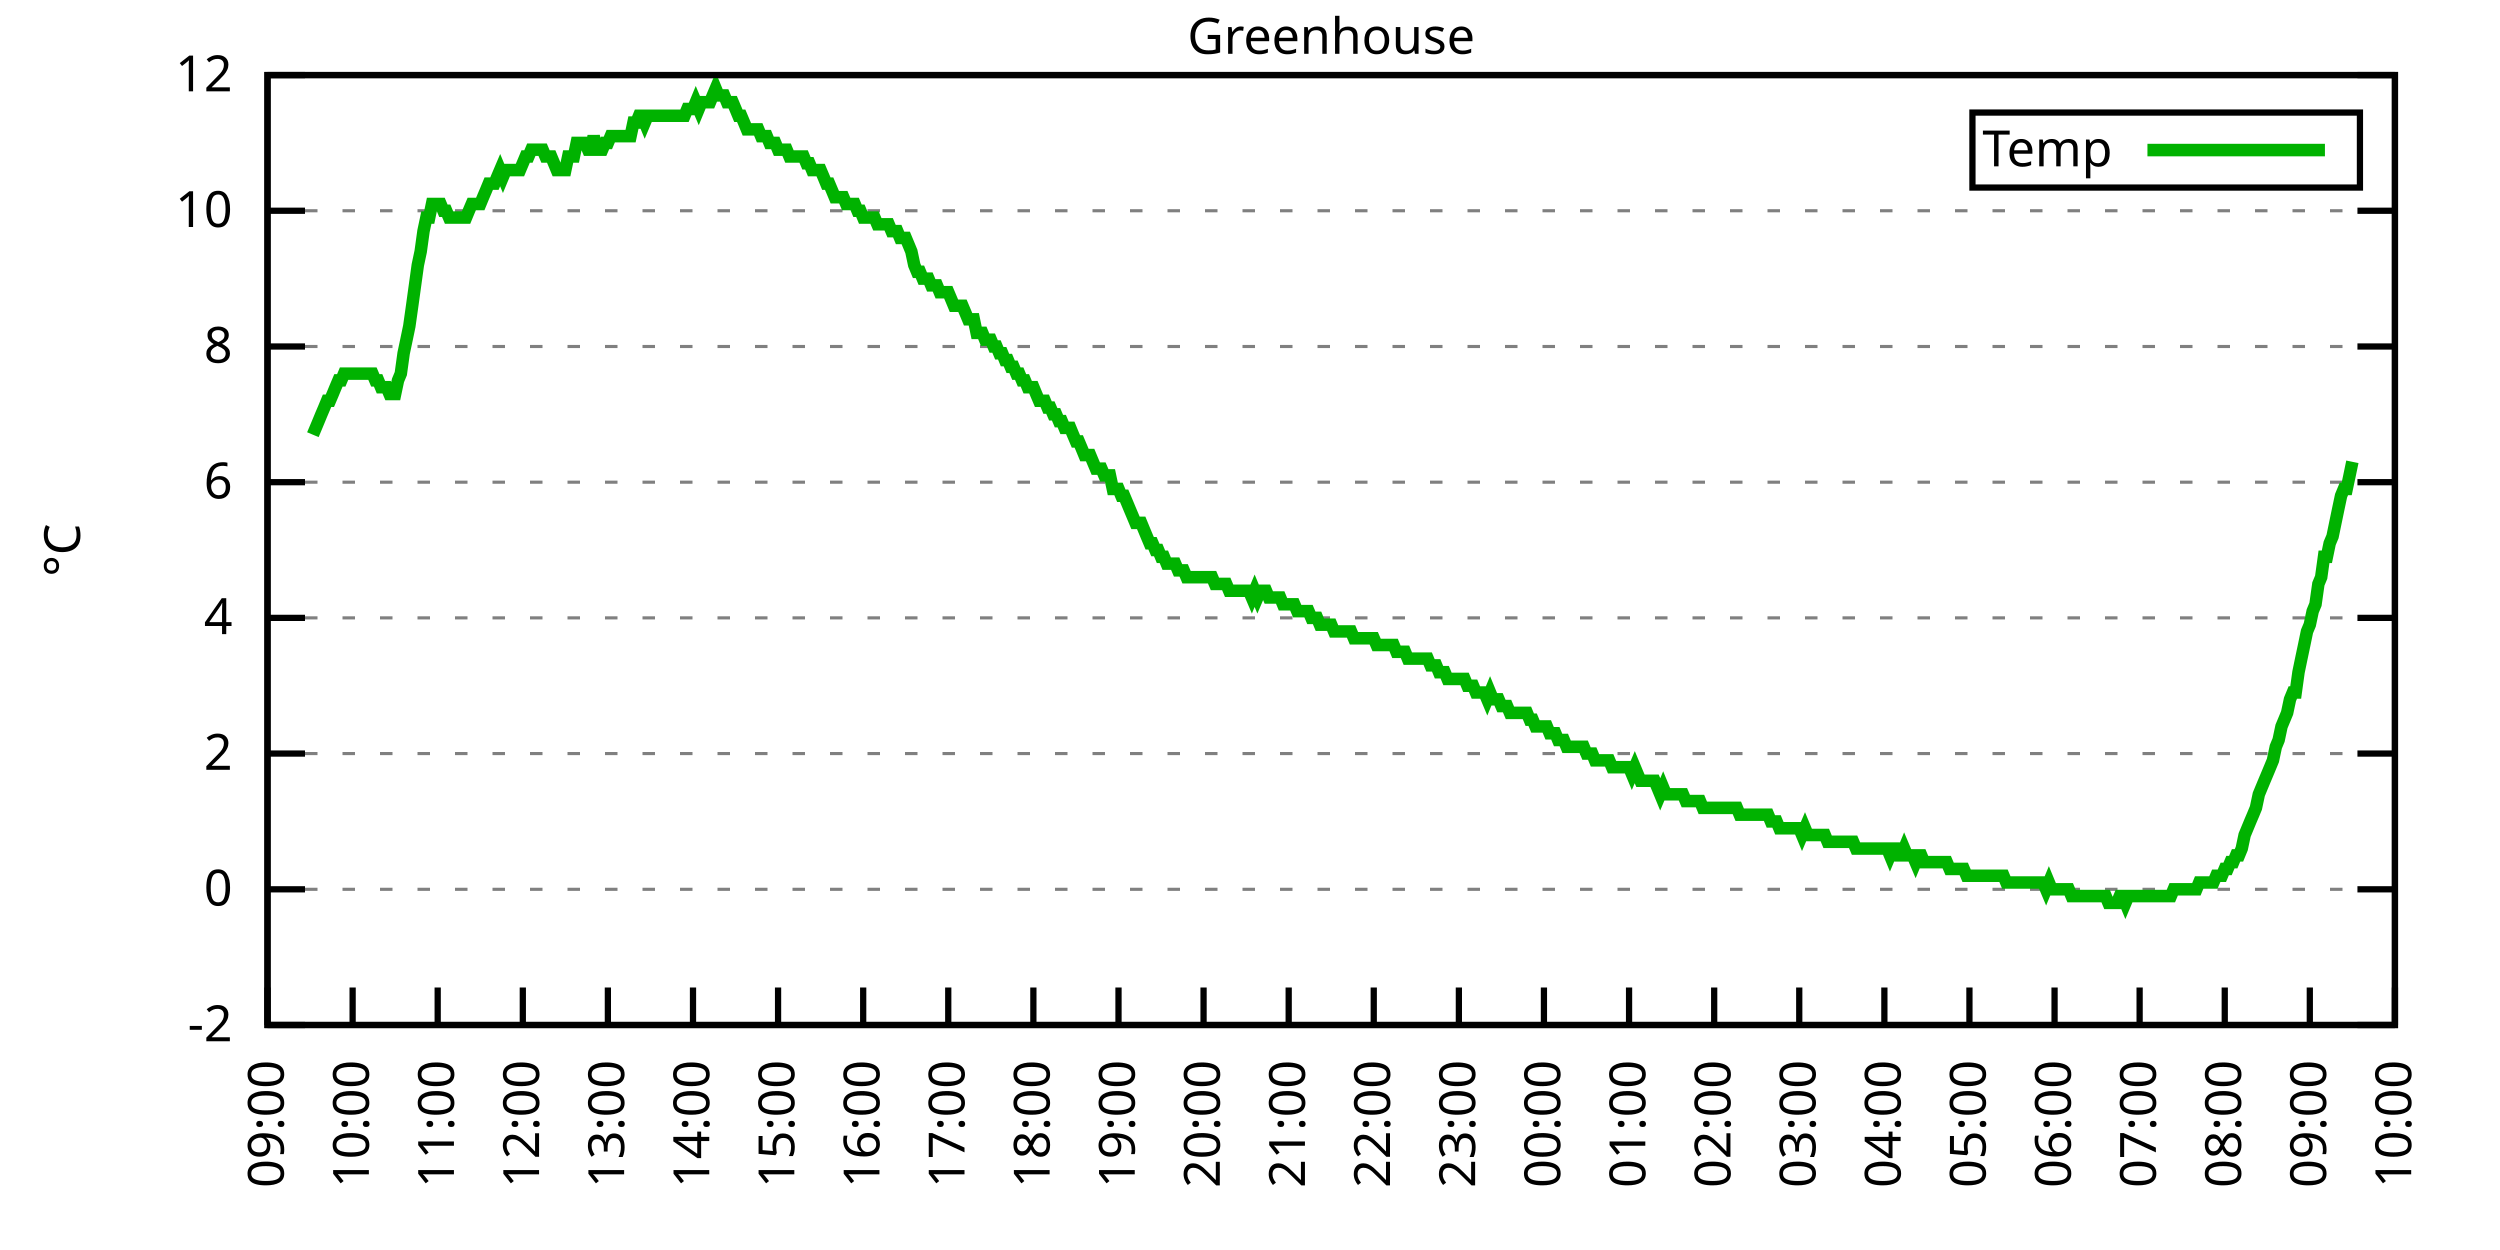
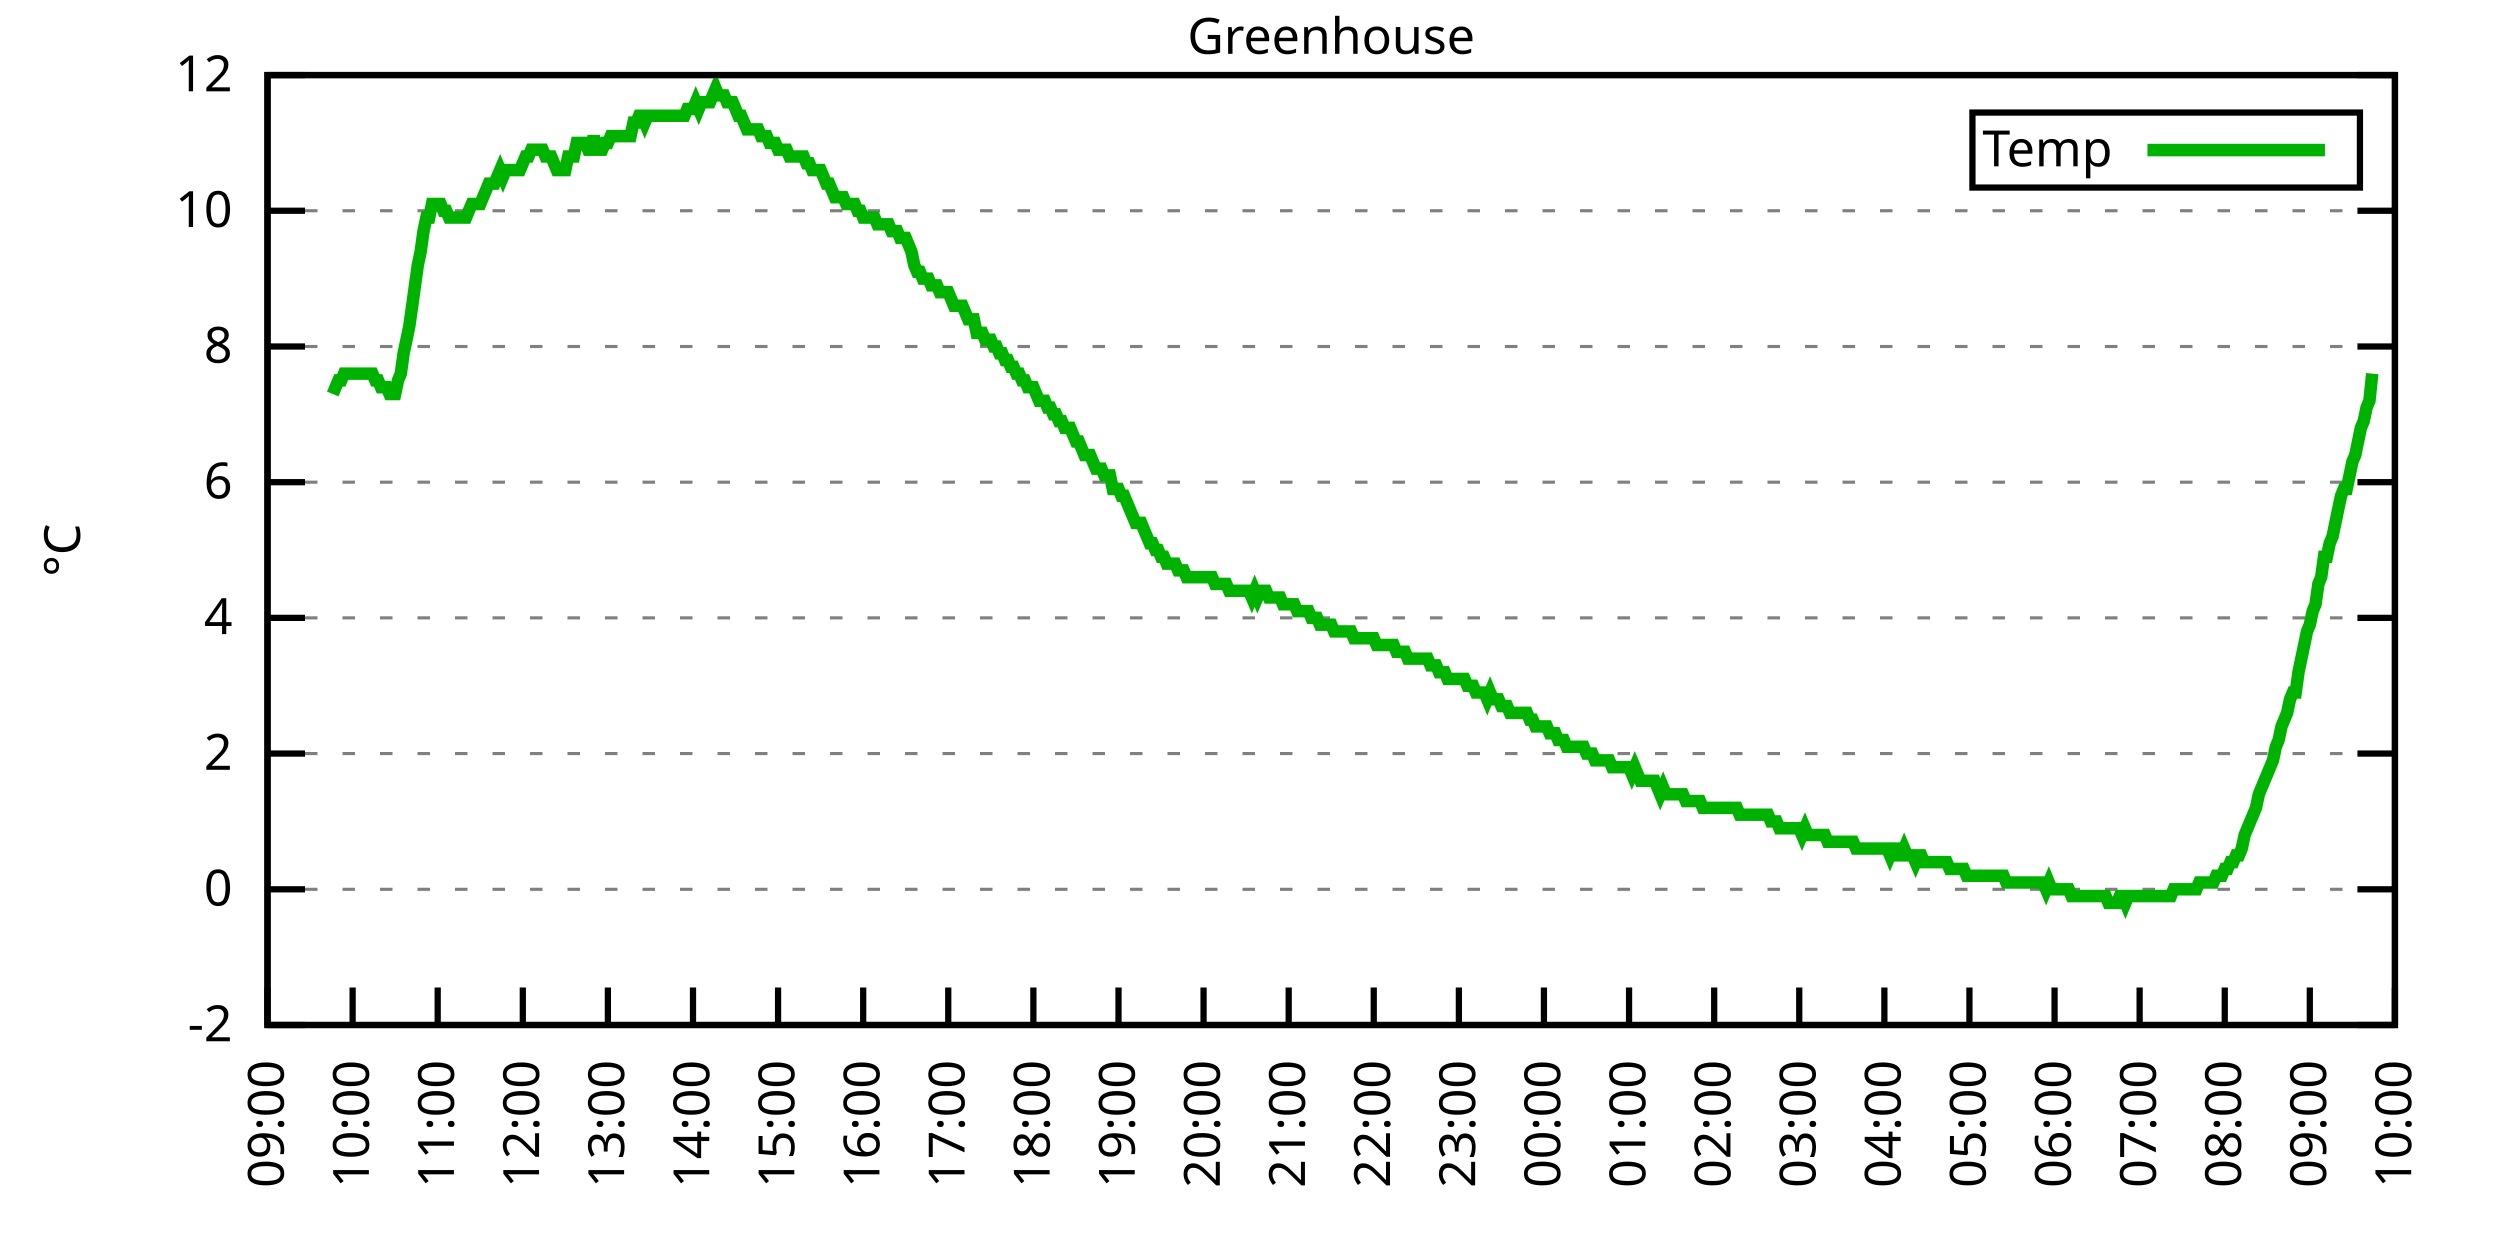
<svg xmlns="http://www.w3.org/2000/svg" xmlns:xlink="http://www.w3.org/1999/xlink" width="400" height="200" viewBox="0 0 400 200">
  <g id="gnuplot_canvas">
    <rect x="0" y="0" width="400" height="200" fill="none" />
    <defs>
      <circle id="gpDot" r="0.5" stroke-width="0.5" stroke="currentColor" />
      <path id="gpPt0" stroke-width="0.333" stroke="currentColor" d="M-1,0 h2 M0,-1 v2" />
      <path id="gpPt1" stroke-width="0.333" stroke="currentColor" d="M-1,-1 L1,1 M1,-1 L-1,1" />
      <path id="gpPt2" stroke-width="0.333" stroke="currentColor" d="M-1,0 L1,0 M0,-1 L0,1 M-1,-1 L1,1 M-1,1 L1,-1" />
      <rect id="gpPt3" stroke-width="0.333" stroke="currentColor" x="-1" y="-1" width="2" height="2" />
      <rect id="gpPt4" stroke-width="0.333" stroke="currentColor" fill="currentColor" x="-1" y="-1" width="2" height="2" />
      <circle id="gpPt5" stroke-width="0.333" stroke="currentColor" cx="0" cy="0" r="1" />
      <use xlink:href="#gpPt5" id="gpPt6" fill="currentColor" stroke="none" />
      <path id="gpPt7" stroke-width="0.333" stroke="currentColor" d="M0,-1.33 L-1.33,0.67 L1.33,0.67 z" />
      <use xlink:href="#gpPt7" id="gpPt8" fill="currentColor" stroke="none" />
      <use xlink:href="#gpPt7" id="gpPt9" stroke="currentColor" transform="rotate(180)" />
      <use xlink:href="#gpPt9" id="gpPt10" fill="currentColor" stroke="none" />
      <use xlink:href="#gpPt3" id="gpPt11" stroke="currentColor" transform="rotate(45)" />
      <use xlink:href="#gpPt11" id="gpPt12" fill="currentColor" stroke="none" />
      <path id="gpPt13" stroke-width="0.333" stroke="currentColor" d="M0,1.330 L1.265,0.411 L0.782,-1.067 L-0.782,-1.076 L-1.265,0.411 z" />
      <use xlink:href="#gpPt13" id="gpPt14" fill="currentColor" stroke="none" />
      <filter id="textbox" filterUnits="objectBoundingBox" x="0" y="0" height="1" width="1">
        <feFlood flood-color="white" flood-opacity="1" result="bgnd" />
        <feComposite in="SourceGraphic" in2="bgnd" operator="atop" />
      </filter>
      <filter id="greybox" filterUnits="objectBoundingBox" x="0" y="0" height="1" width="1">
        <feFlood flood-color="lightgrey" flood-opacity="1" result="grey" />
        <feComposite in="SourceGraphic" in2="grey" operator="atop" />
      </filter>
    </defs>
    <g fill="none" color="white" stroke="currentColor" stroke-width="1.00" stroke-linecap="butt" stroke-linejoin="miter">
</g>
    <g fill="none" color="black" stroke="currentColor" stroke-width="1.00" stroke-linecap="butt" stroke-linejoin="miter">
      <g stroke="none" shape-rendering="crispEdges">
        <polygon fill="rgb(255, 255, 255)" points="42.80,164.00 383.18,164.00 383.18,12.02 42.80,12.02 " />
      </g>
    </g>
    <g fill="none" color="black" stroke="currentColor" stroke-width="1.00" stroke-linecap="butt" stroke-linejoin="miter">
</g>
    <g fill="none" color="black" stroke="black" stroke-width="0.50" stroke-linecap="butt" stroke-linejoin="miter">
</g>
    <g fill="none" color="gray" stroke="currentColor" stroke-width="0.50" stroke-linecap="butt" stroke-linejoin="miter">
      <path stroke="gray" stroke-dasharray="2,4" class="gridline" d="M42.80,164.00 L383.19,164.00  " />
    </g>
    <g fill="none" color="gray" stroke="gray" stroke-width="1.00" stroke-linecap="butt" stroke-linejoin="miter">
</g>
    <g fill="none" color="black" stroke="currentColor" stroke-width="1.00" stroke-linecap="butt" stroke-linejoin="miter">
      <path stroke="black" d="M42.80,164.00 L48.80,164.00 M383.19,164.00 L377.19,164.00  " />
      <g transform="translate(37.20,166.60)" stroke="none" fill="black" font-family="Sans" font-size="8.00" text-anchor="end">
        <text>
          <tspan font-family="Sans">-2</tspan>
        </text>
      </g>
    </g>
    <g fill="none" color="black" stroke="currentColor" stroke-width="1.00" stroke-linecap="butt" stroke-linejoin="miter">
</g>
    <g fill="none" color="black" stroke="black" stroke-width="0.50" stroke-linecap="butt" stroke-linejoin="miter">
</g>
    <g fill="none" color="gray" stroke="currentColor" stroke-width="0.50" stroke-linecap="butt" stroke-linejoin="miter">
      <path stroke="gray" stroke-dasharray="2,4" class="gridline" d="M42.80,142.29 L383.19,142.29  " />
    </g>
    <g fill="none" color="gray" stroke="gray" stroke-width="1.00" stroke-linecap="butt" stroke-linejoin="miter">
</g>
    <g fill="none" color="black" stroke="currentColor" stroke-width="1.00" stroke-linecap="butt" stroke-linejoin="miter">
      <path stroke="black" d="M42.80,142.29 L48.80,142.29 M383.19,142.29 L377.19,142.29  " />
      <g transform="translate(37.20,144.89)" stroke="none" fill="black" font-family="Sans" font-size="8.00" text-anchor="end">
        <text>
          <tspan font-family="Sans"> 0</tspan>
        </text>
      </g>
    </g>
    <g fill="none" color="black" stroke="currentColor" stroke-width="1.00" stroke-linecap="butt" stroke-linejoin="miter">
</g>
    <g fill="none" color="black" stroke="black" stroke-width="0.50" stroke-linecap="butt" stroke-linejoin="miter">
</g>
    <g fill="none" color="gray" stroke="currentColor" stroke-width="0.50" stroke-linecap="butt" stroke-linejoin="miter">
      <path stroke="gray" stroke-dasharray="2,4" class="gridline" d="M42.80,120.57 L383.19,120.57  " />
    </g>
    <g fill="none" color="gray" stroke="gray" stroke-width="1.00" stroke-linecap="butt" stroke-linejoin="miter">
</g>
    <g fill="none" color="black" stroke="currentColor" stroke-width="1.00" stroke-linecap="butt" stroke-linejoin="miter">
      <path stroke="black" d="M42.80,120.57 L48.80,120.57 M383.19,120.57 L377.19,120.57  " />
      <g transform="translate(37.20,123.17)" stroke="none" fill="black" font-family="Sans" font-size="8.00" text-anchor="end">
        <text>
          <tspan font-family="Sans"> 2</tspan>
        </text>
      </g>
    </g>
    <g fill="none" color="black" stroke="currentColor" stroke-width="1.00" stroke-linecap="butt" stroke-linejoin="miter">
</g>
    <g fill="none" color="black" stroke="black" stroke-width="0.50" stroke-linecap="butt" stroke-linejoin="miter">
</g>
    <g fill="none" color="gray" stroke="currentColor" stroke-width="0.50" stroke-linecap="butt" stroke-linejoin="miter">
      <path stroke="gray" stroke-dasharray="2,4" class="gridline" d="M42.80,98.86 L383.19,98.86  " />
    </g>
    <g fill="none" color="gray" stroke="gray" stroke-width="1.00" stroke-linecap="butt" stroke-linejoin="miter">
</g>
    <g fill="none" color="black" stroke="currentColor" stroke-width="1.00" stroke-linecap="butt" stroke-linejoin="miter">
      <path stroke="black" d="M42.80,98.86 L48.80,98.86 M383.19,98.86 L377.19,98.86  " />
      <g transform="translate(37.20,101.46)" stroke="none" fill="black" font-family="Sans" font-size="8.00" text-anchor="end">
        <text>
          <tspan font-family="Sans"> 4</tspan>
        </text>
      </g>
    </g>
    <g fill="none" color="black" stroke="currentColor" stroke-width="1.00" stroke-linecap="butt" stroke-linejoin="miter">
</g>
    <g fill="none" color="black" stroke="black" stroke-width="0.50" stroke-linecap="butt" stroke-linejoin="miter">
</g>
    <g fill="none" color="gray" stroke="currentColor" stroke-width="0.50" stroke-linecap="butt" stroke-linejoin="miter">
      <path stroke="gray" stroke-dasharray="2,4" class="gridline" d="M42.80,77.15 L383.19,77.15  " />
    </g>
    <g fill="none" color="gray" stroke="gray" stroke-width="1.00" stroke-linecap="butt" stroke-linejoin="miter">
</g>
    <g fill="none" color="black" stroke="currentColor" stroke-width="1.00" stroke-linecap="butt" stroke-linejoin="miter">
      <path stroke="black" d="M42.80,77.15 L48.80,77.15 M383.19,77.15 L377.19,77.15  " />
      <g transform="translate(37.20,79.75)" stroke="none" fill="black" font-family="Sans" font-size="8.00" text-anchor="end">
        <text>
          <tspan font-family="Sans"> 6</tspan>
        </text>
      </g>
    </g>
    <g fill="none" color="black" stroke="currentColor" stroke-width="1.00" stroke-linecap="butt" stroke-linejoin="miter">
</g>
    <g fill="none" color="black" stroke="black" stroke-width="0.50" stroke-linecap="butt" stroke-linejoin="miter">
</g>
    <g fill="none" color="gray" stroke="currentColor" stroke-width="0.50" stroke-linecap="butt" stroke-linejoin="miter">
      <path stroke="gray" stroke-dasharray="2,4" class="gridline" d="M42.80,55.44 L383.19,55.44  " />
    </g>
    <g fill="none" color="gray" stroke="gray" stroke-width="1.00" stroke-linecap="butt" stroke-linejoin="miter">
</g>
    <g fill="none" color="black" stroke="currentColor" stroke-width="1.00" stroke-linecap="butt" stroke-linejoin="miter">
      <path stroke="black" d="M42.80,55.44 L48.80,55.44 M383.19,55.44 L377.19,55.44  " />
      <g transform="translate(37.20,58.04)" stroke="none" fill="black" font-family="Sans" font-size="8.00" text-anchor="end">
        <text>
          <tspan font-family="Sans"> 8</tspan>
        </text>
      </g>
    </g>
    <g fill="none" color="black" stroke="currentColor" stroke-width="1.00" stroke-linecap="butt" stroke-linejoin="miter">
</g>
    <g fill="none" color="black" stroke="black" stroke-width="0.50" stroke-linecap="butt" stroke-linejoin="miter">
</g>
    <g fill="none" color="gray" stroke="currentColor" stroke-width="0.50" stroke-linecap="butt" stroke-linejoin="miter">
      <path stroke="gray" stroke-dasharray="2,4" class="gridline" d="M42.80,33.72 L383.19,33.72  " />
    </g>
    <g fill="none" color="gray" stroke="gray" stroke-width="1.00" stroke-linecap="butt" stroke-linejoin="miter">
</g>
    <g fill="none" color="black" stroke="currentColor" stroke-width="1.00" stroke-linecap="butt" stroke-linejoin="miter">
      <path stroke="black" d="M42.80,33.72 L48.80,33.72 M383.19,33.72 L377.19,33.72  " />
      <g transform="translate(37.20,36.32)" stroke="none" fill="black" font-family="Sans" font-size="8.00" text-anchor="end">
        <text>
          <tspan font-family="Sans"> 10</tspan>
        </text>
      </g>
    </g>
    <g fill="none" color="black" stroke="currentColor" stroke-width="1.00" stroke-linecap="butt" stroke-linejoin="miter">
</g>
    <g fill="none" color="black" stroke="black" stroke-width="0.50" stroke-linecap="butt" stroke-linejoin="miter">
</g>
    <g fill="none" color="gray" stroke="currentColor" stroke-width="0.50" stroke-linecap="butt" stroke-linejoin="miter">
      <path stroke="gray" stroke-dasharray="2,4" class="gridline" d="M42.80,12.01 L383.19,12.01  " />
    </g>
    <g fill="none" color="gray" stroke="gray" stroke-width="1.00" stroke-linecap="butt" stroke-linejoin="miter">
</g>
    <g fill="none" color="black" stroke="currentColor" stroke-width="1.00" stroke-linecap="butt" stroke-linejoin="miter">
      <path stroke="black" d="M42.80,12.01 L48.80,12.01 M383.19,12.01 L377.19,12.01  " />
      <g transform="translate(37.20,14.61)" stroke="none" fill="black" font-family="Sans" font-size="8.00" text-anchor="end">
        <text>
          <tspan font-family="Sans"> 12</tspan>
        </text>
      </g>
    </g>
    <g fill="none" color="black" stroke="currentColor" stroke-width="1.00" stroke-linecap="butt" stroke-linejoin="miter">
      <path stroke="black" d="M42.80,164.00 L42.80,158.00  " />
      <g transform="translate(45.40,169.60) rotate(270.00)" stroke="none" fill="black" font-family="Sans" font-size="8.00" text-anchor="end">
        <text>
          <tspan font-family="Sans">09:00</tspan>
        </text>
      </g>
    </g>
    <g fill="none" color="black" stroke="currentColor" stroke-width="1.00" stroke-linecap="butt" stroke-linejoin="miter">
      <path stroke="black" d="M56.42,164.00 L56.42,158.00  " />
      <g transform="translate(59.02,169.60) rotate(270.00)" stroke="none" fill="black" font-family="Sans" font-size="8.00" text-anchor="end">
        <text>
          <tspan font-family="Sans">10:00</tspan>
        </text>
      </g>
    </g>
    <g fill="none" color="black" stroke="currentColor" stroke-width="1.00" stroke-linecap="butt" stroke-linejoin="miter">
      <path stroke="black" d="M70.03,164.00 L70.03,158.00  " />
      <g transform="translate(72.63,169.60) rotate(270.00)" stroke="none" fill="black" font-family="Sans" font-size="8.00" text-anchor="end">
        <text>
          <tspan font-family="Sans">11:00</tspan>
        </text>
      </g>
    </g>
    <g fill="none" color="black" stroke="currentColor" stroke-width="1.00" stroke-linecap="butt" stroke-linejoin="miter">
      <path stroke="black" d="M83.65,164.00 L83.65,158.00  " />
      <g transform="translate(86.25,169.60) rotate(270.00)" stroke="none" fill="black" font-family="Sans" font-size="8.00" text-anchor="end">
        <text>
          <tspan font-family="Sans">12:00</tspan>
        </text>
      </g>
    </g>
    <g fill="none" color="black" stroke="currentColor" stroke-width="1.00" stroke-linecap="butt" stroke-linejoin="miter">
      <path stroke="black" d="M97.26,164.00 L97.26,158.00  " />
      <g transform="translate(99.86,169.60) rotate(270.00)" stroke="none" fill="black" font-family="Sans" font-size="8.00" text-anchor="end">
        <text>
          <tspan font-family="Sans">13:00</tspan>
        </text>
      </g>
    </g>
    <g fill="none" color="black" stroke="currentColor" stroke-width="1.00" stroke-linecap="butt" stroke-linejoin="miter">
      <path stroke="black" d="M110.88,164.00 L110.88,158.00  " />
      <g transform="translate(113.48,169.60) rotate(270.00)" stroke="none" fill="black" font-family="Sans" font-size="8.00" text-anchor="end">
        <text>
          <tspan font-family="Sans">14:00</tspan>
        </text>
      </g>
    </g>
    <g fill="none" color="black" stroke="currentColor" stroke-width="1.00" stroke-linecap="butt" stroke-linejoin="miter">
      <path stroke="black" d="M124.49,164.00 L124.49,158.00  " />
      <g transform="translate(127.09,169.60) rotate(270.00)" stroke="none" fill="black" font-family="Sans" font-size="8.00" text-anchor="end">
        <text>
          <tspan font-family="Sans">15:00</tspan>
        </text>
      </g>
    </g>
    <g fill="none" color="black" stroke="currentColor" stroke-width="1.00" stroke-linecap="butt" stroke-linejoin="miter">
      <path stroke="black" d="M138.11,164.00 L138.11,158.00  " />
      <g transform="translate(140.71,169.60) rotate(270.00)" stroke="none" fill="black" font-family="Sans" font-size="8.00" text-anchor="end">
        <text>
          <tspan font-family="Sans">16:00</tspan>
        </text>
      </g>
    </g>
    <g fill="none" color="black" stroke="currentColor" stroke-width="1.00" stroke-linecap="butt" stroke-linejoin="miter">
      <path stroke="black" d="M151.72,164.00 L151.72,158.00  " />
      <g transform="translate(154.32,169.60) rotate(270.00)" stroke="none" fill="black" font-family="Sans" font-size="8.00" text-anchor="end">
        <text>
          <tspan font-family="Sans">17:00</tspan>
        </text>
      </g>
    </g>
    <g fill="none" color="black" stroke="currentColor" stroke-width="1.00" stroke-linecap="butt" stroke-linejoin="miter">
      <path stroke="black" d="M165.34,164.00 L165.34,158.00  " />
      <g transform="translate(167.94,169.60) rotate(270.00)" stroke="none" fill="black" font-family="Sans" font-size="8.00" text-anchor="end">
        <text>
          <tspan font-family="Sans">18:00</tspan>
        </text>
      </g>
    </g>
    <g fill="none" color="black" stroke="currentColor" stroke-width="1.00" stroke-linecap="butt" stroke-linejoin="miter">
      <path stroke="black" d="M178.96,164.00 L178.96,158.00  " />
      <g transform="translate(181.56,169.60) rotate(270.00)" stroke="none" fill="black" font-family="Sans" font-size="8.00" text-anchor="end">
        <text>
          <tspan font-family="Sans">19:00</tspan>
        </text>
      </g>
    </g>
    <g fill="none" color="black" stroke="currentColor" stroke-width="1.00" stroke-linecap="butt" stroke-linejoin="miter">
      <path stroke="black" d="M192.57,164.00 L192.57,158.00  " />
      <g transform="translate(195.17,169.60) rotate(270.00)" stroke="none" fill="black" font-family="Sans" font-size="8.00" text-anchor="end">
        <text>
          <tspan font-family="Sans">20:00</tspan>
        </text>
      </g>
    </g>
    <g fill="none" color="black" stroke="currentColor" stroke-width="1.00" stroke-linecap="butt" stroke-linejoin="miter">
      <path stroke="black" d="M206.19,164.00 L206.19,158.00  " />
      <g transform="translate(208.79,169.60) rotate(270.00)" stroke="none" fill="black" font-family="Sans" font-size="8.00" text-anchor="end">
        <text>
          <tspan font-family="Sans">21:00</tspan>
        </text>
      </g>
    </g>
    <g fill="none" color="black" stroke="currentColor" stroke-width="1.00" stroke-linecap="butt" stroke-linejoin="miter">
      <path stroke="black" d="M219.80,164.00 L219.80,158.00  " />
      <g transform="translate(222.40,169.60) rotate(270.00)" stroke="none" fill="black" font-family="Sans" font-size="8.00" text-anchor="end">
        <text>
          <tspan font-family="Sans">22:00</tspan>
        </text>
      </g>
    </g>
    <g fill="none" color="black" stroke="currentColor" stroke-width="1.00" stroke-linecap="butt" stroke-linejoin="miter">
      <path stroke="black" d="M233.42,164.00 L233.42,158.00  " />
      <g transform="translate(236.02,169.60) rotate(270.00)" stroke="none" fill="black" font-family="Sans" font-size="8.00" text-anchor="end">
        <text>
          <tspan font-family="Sans">23:00</tspan>
        </text>
      </g>
    </g>
    <g fill="none" color="black" stroke="currentColor" stroke-width="1.00" stroke-linecap="butt" stroke-linejoin="miter">
      <path stroke="black" d="M247.03,164.00 L247.03,158.00  " />
      <g transform="translate(249.63,169.60) rotate(270.00)" stroke="none" fill="black" font-family="Sans" font-size="8.00" text-anchor="end">
        <text>
          <tspan font-family="Sans">00:00</tspan>
        </text>
      </g>
    </g>
    <g fill="none" color="black" stroke="currentColor" stroke-width="1.00" stroke-linecap="butt" stroke-linejoin="miter">
      <path stroke="black" d="M260.65,164.00 L260.65,158.00  " />
      <g transform="translate(263.25,169.60) rotate(270.00)" stroke="none" fill="black" font-family="Sans" font-size="8.00" text-anchor="end">
        <text>
          <tspan font-family="Sans">01:00</tspan>
        </text>
      </g>
    </g>
    <g fill="none" color="black" stroke="currentColor" stroke-width="1.00" stroke-linecap="butt" stroke-linejoin="miter">
      <path stroke="black" d="M274.27,164.00 L274.27,158.00  " />
      <g transform="translate(276.87,169.60) rotate(270.00)" stroke="none" fill="black" font-family="Sans" font-size="8.00" text-anchor="end">
        <text>
          <tspan font-family="Sans">02:00</tspan>
        </text>
      </g>
    </g>
    <g fill="none" color="black" stroke="currentColor" stroke-width="1.00" stroke-linecap="butt" stroke-linejoin="miter">
      <path stroke="black" d="M287.88,164.00 L287.88,158.00  " />
      <g transform="translate(290.48,169.60) rotate(270.00)" stroke="none" fill="black" font-family="Sans" font-size="8.00" text-anchor="end">
        <text>
          <tspan font-family="Sans">03:00</tspan>
        </text>
      </g>
    </g>
    <g fill="none" color="black" stroke="currentColor" stroke-width="1.00" stroke-linecap="butt" stroke-linejoin="miter">
      <path stroke="black" d="M301.50,164.00 L301.50,158.00  " />
      <g transform="translate(304.10,169.60) rotate(270.00)" stroke="none" fill="black" font-family="Sans" font-size="8.00" text-anchor="end">
        <text>
          <tspan font-family="Sans">04:00</tspan>
        </text>
      </g>
    </g>
    <g fill="none" color="black" stroke="currentColor" stroke-width="1.00" stroke-linecap="butt" stroke-linejoin="miter">
      <path stroke="black" d="M315.11,164.00 L315.11,158.00  " />
      <g transform="translate(317.71,169.60) rotate(270.00)" stroke="none" fill="black" font-family="Sans" font-size="8.00" text-anchor="end">
        <text>
          <tspan font-family="Sans">05:00</tspan>
        </text>
      </g>
    </g>
    <g fill="none" color="black" stroke="currentColor" stroke-width="1.00" stroke-linecap="butt" stroke-linejoin="miter">
      <path stroke="black" d="M328.73,164.00 L328.73,158.00  " />
      <g transform="translate(331.33,169.60) rotate(270.00)" stroke="none" fill="black" font-family="Sans" font-size="8.00" text-anchor="end">
        <text>
          <tspan font-family="Sans">06:00</tspan>
        </text>
      </g>
    </g>
    <g fill="none" color="black" stroke="currentColor" stroke-width="1.00" stroke-linecap="butt" stroke-linejoin="miter">
      <path stroke="black" d="M342.34,164.00 L342.34,158.00  " />
      <g transform="translate(344.94,169.60) rotate(270.00)" stroke="none" fill="black" font-family="Sans" font-size="8.00" text-anchor="end">
        <text>
          <tspan font-family="Sans">07:00</tspan>
        </text>
      </g>
    </g>
    <g fill="none" color="black" stroke="currentColor" stroke-width="1.00" stroke-linecap="butt" stroke-linejoin="miter">
      <path stroke="black" d="M355.96,164.00 L355.96,158.00  " />
      <g transform="translate(358.56,169.60) rotate(270.00)" stroke="none" fill="black" font-family="Sans" font-size="8.00" text-anchor="end">
        <text>
          <tspan font-family="Sans">08:00</tspan>
        </text>
      </g>
    </g>
    <g fill="none" color="black" stroke="currentColor" stroke-width="1.00" stroke-linecap="butt" stroke-linejoin="miter">
      <path stroke="black" d="M369.57,164.00 L369.57,158.00  " />
      <g transform="translate(372.17,169.60) rotate(270.00)" stroke="none" fill="black" font-family="Sans" font-size="8.00" text-anchor="end">
        <text>
          <tspan font-family="Sans">09:00</tspan>
        </text>
      </g>
    </g>
    <g fill="none" color="black" stroke="currentColor" stroke-width="1.00" stroke-linecap="butt" stroke-linejoin="miter">
      <path stroke="black" d="M383.19,164.00 L383.19,158.00  " />
      <g transform="translate(385.79,169.60) rotate(270.00)" stroke="none" fill="black" font-family="Sans" font-size="8.00" text-anchor="end">
        <text>
          <tspan font-family="Sans">10:00</tspan>
        </text>
      </g>
    </g>
    <g fill="none" color="black" stroke="currentColor" stroke-width="1.00" stroke-linecap="butt" stroke-linejoin="miter">
</g>
    <g fill="none" color="black" stroke="currentColor" stroke-width="1.00" stroke-linecap="butt" stroke-linejoin="miter">
      <path stroke="black" d="M42.80,12.01 L42.80,164.00 L383.19,164.00 L383.19,12.01 L42.80,12.01 Z  " />
    </g>
    <g fill="none" color="black" stroke="currentColor" stroke-width="1.00" stroke-linecap="butt" stroke-linejoin="miter">
</g>
    <g fill="none" color="black" stroke="currentColor" stroke-width="1.00" stroke-linecap="butt" stroke-linejoin="miter">
      <path stroke="black" d="M315.59,30.01 L315.59,18.01 L377.59,18.01 L377.59,30.01 L315.59,30.01 Z  " />
    </g>
    <g id="Greenhouse_plot_1">
      <g fill="none" color="white" stroke="black" stroke-width="2.00" stroke-linecap="butt" stroke-linejoin="miter">
</g>
      <g fill="none" color="black" stroke="currentColor" stroke-width="2.00" stroke-linecap="butt" stroke-linejoin="miter">
        <g transform="translate(337.99,26.61)" stroke="none" fill="black" font-family="Sans" font-size="8.00" text-anchor="end">
          <text>
            <tspan font-family="Sans">Temp</tspan>
          </text>
        </g>
      </g>
      <g fill="none" color="black" stroke="currentColor" stroke-width="2.00" stroke-linecap="butt" stroke-linejoin="miter">
-         <path stroke="rgb(  0, 178,   0)" d="M343.59,24.01 L371.99,24.01 M50.06,69.55 L50.52,68.46 L50.97,67.38 L51.42,66.29 L51.88,65.21 L52.33,64.12   L52.78,64.12 L53.24,63.04 L53.69,61.95 L54.15,60.86 L54.60,60.86 L55.05,59.78 L55.51,59.78 L55.96,59.78   L56.42,59.78 L56.87,59.78 L57.32,59.78 L57.78,59.78 L58.23,59.78 L58.68,59.78 L59.14,59.78 L59.59,59.78   L60.05,60.86 L60.50,60.86 L60.95,61.95 L61.41,61.95 L61.86,61.95 L62.32,63.04 L62.77,63.04 L63.22,63.04   L63.68,60.86 L64.13,59.78 L64.58,56.52 L65.04,54.35 L65.49,52.18 L65.95,48.92 L66.40,45.66 L66.85,42.41   L67.31,40.24 L67.76,36.98 L68.22,34.81 L68.67,34.81 L69.12,32.64 L69.58,32.64 L70.03,32.64 L70.49,32.64   L70.94,33.72 L71.39,33.72 L71.85,34.81 L72.30,34.81 L72.75,34.81 L73.21,34.81 L73.66,34.81 L74.12,34.81   L74.57,34.81 L75.02,33.72 L75.48,32.64 L75.93,32.64 L76.39,32.64 L76.84,32.64 L77.29,31.55 L77.75,30.47   L78.20,29.38 L78.65,29.38 L79.11,29.38 L79.56,28.29 L80.02,27.21 L80.47,28.29 L80.92,27.21 L81.38,27.21   L81.83,27.21 L82.29,27.21 L82.74,27.21 L83.19,27.21 L83.65,26.12 L84.10,25.04 L84.55,25.04 L85.01,23.95   L85.46,23.95 L85.92,23.95 L86.37,23.95 L86.82,23.95 L87.28,25.04 L87.73,25.04 L88.19,25.04 L88.64,26.12   L89.09,27.21 L89.55,27.21 L90.00,27.21 L90.45,27.21 L90.91,25.04 L91.36,25.04 L91.82,25.04 L92.27,22.87   L92.72,22.87 L93.18,22.87 L93.63,22.87 L94.09,23.95 L94.54,23.95 L94.99,21.78 L95.45,23.95 L95.90,23.95   L96.35,23.95 L96.81,22.87 L97.26,22.87 L97.72,21.78 L98.17,21.78 L98.62,21.78 L99.08,21.78 L99.53,21.78   L99.99,21.78 L100.44,21.78 L100.89,21.78 L101.35,19.61 L101.80,19.61 L102.25,18.52 L102.71,18.52 L103.16,19.61   L103.62,18.52 L104.07,18.52 L104.52,18.52 L104.98,18.52 L105.43,18.52 L105.89,18.52 L106.34,18.52 L106.79,18.52   L107.25,18.52 L107.70,18.52 L108.15,18.52 L108.61,18.52 L109.06,18.52 L109.52,18.52 L109.97,17.44 L110.42,17.44   L110.88,17.44 L111.33,16.35 L111.79,17.44 L112.24,16.35 L112.69,16.35 L113.15,16.35 L113.60,16.35 L114.05,15.27   L114.51,14.18 L114.96,15.27 L115.42,15.27 L115.87,15.27 L116.32,16.35 L116.78,16.35 L117.23,16.35 L117.69,17.44   L118.14,18.52 L118.59,18.52 L119.05,19.61 L119.50,20.70 L119.96,20.70 L120.41,20.70 L120.86,20.70 L121.32,20.70   L121.77,21.78 L122.22,21.78 L122.68,21.78 L123.13,22.87 L123.59,22.87 L124.04,22.87 L124.49,23.95 L124.95,23.95   L125.40,23.95 L125.86,23.95 L126.31,25.04 L126.76,25.04 L127.22,25.04 L127.67,25.04 L128.12,25.04 L128.58,25.04   L129.03,26.12 L129.49,26.12 L129.94,27.21 L130.39,27.21 L130.85,27.21 L131.30,27.21 L131.76,28.29 L132.21,29.38   L132.66,29.38 L133.12,30.47 L133.57,31.55 L134.02,31.55 L134.48,31.55 L134.93,31.55 L135.39,32.64 L135.84,32.64   L136.29,32.64 L136.75,32.64 L137.20,33.72 L137.66,33.72 L138.11,34.81 L138.56,34.81 L139.02,34.81 L139.47,34.81   L139.92,34.81 L140.38,35.89 L140.83,35.89 L141.29,35.89 L141.74,35.89 L142.19,35.89 L142.65,36.98 L143.10,36.98   L143.56,36.98 L144.01,38.07 L144.46,38.07 L144.92,38.07 L145.37,39.15 L145.82,40.24 L146.28,42.41 L146.73,43.49   L147.19,43.49 L147.64,44.58 L148.09,44.58 L148.55,44.58 L149.00,45.66 L149.46,45.66 L149.91,45.66 L150.36,46.75   L150.82,46.75 L151.27,46.75 L151.72,46.75 L152.18,47.84 L152.63,48.92 L153.09,48.92 L153.54,48.92 L153.99,48.92   L154.45,50.01 L154.90,51.09 L155.36,51.09 L155.81,51.09 L156.26,53.26 L156.72,53.26 L157.17,53.26 L157.62,54.35   L158.08,54.35 L158.53,54.35 L158.99,55.44 L159.44,55.44 L159.89,56.52 L160.35,56.52 L160.80,57.61 L161.26,57.61   L161.71,58.69 L162.16,58.69 L162.62,59.78 L163.07,59.78 L163.52,60.86 L163.98,60.86 L164.43,61.95 L164.89,61.95   L165.34,61.95 L165.79,63.04 L166.25,64.12 L166.70,64.12 L167.16,64.12 L167.61,65.21 L168.06,65.21 L168.52,66.29   L168.97,66.29 L169.43,67.38 L169.88,67.38 L170.33,68.46 L170.79,68.46 L171.24,68.46 L171.69,69.55 L172.15,70.63   L172.60,70.63 L173.06,71.72 L173.51,72.81 L173.96,72.81 L174.42,72.81 L174.87,73.89 L175.33,74.98 L175.78,74.98   L176.23,74.98 L176.69,76.06 L177.14,76.06 L177.59,76.06 L178.05,78.23 L178.50,78.23 L178.96,78.23 L179.41,79.32   L179.86,79.32 L180.32,80.41 L180.77,81.49 L181.23,82.58 L181.68,83.66 L182.13,83.66 L182.59,83.66 L183.04,84.75   L183.49,85.83 L183.95,86.92 L184.40,86.92 L184.86,88.00 L185.31,88.00 L185.76,89.09 L186.22,89.09 L186.67,90.18   L187.13,90.18 L187.58,90.18 L188.03,90.18 L188.49,91.26 L188.94,91.26 L189.39,91.26 L189.85,92.35 L190.30,92.35   L190.76,92.35 L191.21,92.35 L191.66,92.35 L192.12,92.35 L192.57,92.35 L193.03,92.35 L193.48,92.35 L193.93,92.35   L194.39,93.43 L194.84,93.43 L195.29,93.43 L195.75,93.43 L196.20,93.43 L196.66,94.52 L197.11,94.52 L197.56,94.52   L198.02,94.52 L198.47,94.52 L198.93,94.52 L199.38,94.52 L199.83,94.52 L200.29,95.60 L200.74,94.52 L201.19,95.60   L201.65,94.52 L202.10,94.52 L202.56,94.52 L203.01,95.60 L203.46,95.60 L203.92,95.60 L204.37,95.60 L204.83,95.60   L205.28,96.69 L205.73,96.69 L206.19,96.69 L206.64,96.69 L207.09,96.69 L207.55,97.78 L208.00,97.78 L208.46,97.78   L208.91,97.78 L209.36,97.78 L209.82,98.86 L210.27,98.86 L210.73,98.86 L211.18,99.95 L211.63,99.95 L212.09,99.95   L212.54,99.95 L213.00,99.95 L213.45,101.03 L213.90,101.03 L214.36,101.03 L214.81,101.03 L215.26,101.03 L215.72,101.03   L216.17,101.03 L216.63,102.12 L217.08,102.12 L217.53,102.12 L217.99,102.12 L218.44,102.12 L218.90,102.12 L219.35,102.12   L219.80,102.12 L220.26,103.20 L220.71,103.20 L221.16,103.20 L221.62,103.20 L222.07,103.20 L222.53,103.20 L222.98,103.20   L223.43,104.29 L223.89,104.29 L224.34,104.29 L224.80,104.29 L225.25,105.38 L225.70,105.38 L226.16,105.38 L226.61,105.38   L227.06,105.38 L227.52,105.38 L227.97,105.38 L228.43,105.38 L228.88,106.46 L229.33,106.46 L229.79,106.46 L230.24,107.55   L230.70,107.55 L231.15,107.55 L231.60,108.63 L232.06,108.63 L232.51,108.63 L232.96,108.63 L233.42,108.63 L233.87,108.63   L234.33,108.63 L234.78,109.72 L235.23,109.72 L235.69,109.72 L236.14,110.80 L236.60,110.80 L237.05,110.80 L237.50,110.80   L237.96,111.89 L238.41,110.80 L238.86,111.89 L239.32,111.89 L239.77,111.89 L240.23,112.97 L240.68,112.97 L241.13,112.97   L241.59,114.06 L242.04,114.06 L242.50,114.06 L242.95,114.06 L243.40,114.06 L243.86,114.06 L244.31,114.06 L244.76,115.15   L245.22,115.15 L245.67,116.23 L246.13,116.23 L246.58,116.23 L247.03,116.23 L247.49,116.23 L247.94,117.32 L248.40,117.32   L248.85,117.32 L249.30,118.40 L249.76,118.40 L250.21,118.40 L250.66,119.49 L251.12,119.49 L251.57,119.49 L252.03,119.49   L252.48,119.49 L252.93,119.49 L253.39,119.49 L253.84,120.57 L254.30,120.57 L254.75,120.57 L255.20,121.66 L255.66,121.66   L256.11,121.66 L256.56,121.66 L257.02,121.66 L257.47,121.66 L257.93,122.75 L258.38,122.75 L258.83,122.75 L259.29,122.75   L259.74,122.75 L260.20,122.75 L260.65,122.75 L261.10,123.83 L261.56,122.75 L262.01,123.83 L262.47,124.92 L262.92,124.92   L263.37,124.92 L263.83,124.92 L264.28,124.92 L264.73,124.92 L265.19,126.00 L265.64,127.09 L266.10,126.00 L266.55,127.09   L267.00,127.09 L267.46,127.09 L267.91,127.09 L268.37,127.09 L268.82,127.09 L269.27,127.09 L269.73,128.17 L270.18,128.17   L270.63,128.17 L271.09,128.17 L271.54,128.17 L272.00,128.17 L272.45,129.26 L272.90,129.26 L273.36,129.26 L273.81,129.26   L274.27,129.26 L274.72,129.26 L275.17,129.26 L275.63,129.26 L276.08,129.26 L276.53,129.26 L276.99,129.26 L277.44,129.26   L277.90,129.26 L278.35,130.35 L278.80,130.35 L279.26,130.35 L279.71,130.35 L280.17,130.35 L280.62,130.35 L281.07,130.35   L281.53,130.35 L281.98,130.35 L282.43,130.35 L282.89,130.35 L283.34,131.43 L283.80,131.43 L284.25,131.43 L284.70,132.52   L285.16,132.52 L285.61,132.52 L286.07,132.52 L286.52,132.52 L286.97,132.52 L287.43,132.52 L287.88,132.52 L288.33,133.60   L288.79,132.52 L289.24,133.60 L289.70,133.60 L290.15,133.60 L290.60,133.60 L291.06,133.60 L291.51,133.60 L291.97,133.60   L292.42,134.69 L292.87,134.69 L293.33,134.69 L293.78,134.69 L294.23,134.69 L294.69,134.69 L295.14,134.69 L295.60,134.69   L296.05,134.69 L296.50,134.69 L296.96,135.77 L297.41,135.77 L297.87,135.77 L298.32,135.77 L298.77,135.77 L299.23,135.77   L299.68,135.77 L300.13,135.77 L300.59,135.77 L301.04,135.77 L301.50,135.77 L301.95,135.77 L302.40,136.86 L302.86,135.77   L303.31,135.77 L303.77,136.86 L304.22,136.86 L304.67,135.77 L305.13,136.86 L305.58,136.86 L306.03,136.86 L306.49,137.94   L306.94,136.86 L307.40,136.86 L307.85,137.94 L308.30,137.94 L308.76,137.94 L309.21,137.94 L309.67,137.94 L310.12,137.94   L310.57,137.94 L311.03,137.94 L311.48,137.94 L311.94,139.03 L312.39,139.03 L312.84,139.03 L313.30,139.03 L313.75,139.03   L314.20,139.03 L314.66,140.12 L315.11,140.12 L315.57,140.12 L316.02,140.12 L316.47,140.12 L316.93,140.12 L317.38,140.12   L317.84,140.12 L318.29,140.12 L318.74,140.12 L319.20,140.12 L319.65,140.12 L320.10,140.12 L320.56,140.12 L321.01,141.20   L321.47,141.20 L321.92,141.20 L322.37,141.20 L322.83,141.20 L323.28,141.20 L323.74,141.20 L324.19,141.20 L324.64,141.20   L325.10,141.20 L325.55,141.20 L326.00,141.20 L326.46,141.20 L326.91,141.20 L327.37,142.29 L327.82,141.20 L328.27,142.29   L328.73,142.29 L329.18,142.29 L329.64,142.29 L330.09,142.29 L330.54,142.29 L331.00,142.29 L331.45,143.37 L331.90,143.37   L332.36,143.37 L332.81,143.37 L333.27,143.37 L333.72,143.37 L334.17,143.37 L334.63,143.37 L335.08,143.37 L335.54,143.37   L335.99,143.37 L336.44,143.37 L336.90,143.37 L337.35,144.46 L337.80,144.46 L338.26,144.46 L338.71,144.46 L339.17,143.37   L339.62,143.37 L340.07,144.46 L340.53,143.37 L340.98,143.37 L341.44,143.37 L341.89,143.37 L342.34,143.37 L342.80,143.37   L343.25,143.37 L343.70,143.37 L344.16,143.37 L344.61,143.37 L345.07,143.37 L345.52,143.37 L345.97,143.37 L346.43,143.37   L346.88,143.37 L347.34,143.37 L347.79,142.29 L348.24,142.29 L348.70,142.29 L349.15,142.29 L349.60,142.29 L350.06,142.29   L350.51,142.29 L350.97,142.29 L351.42,142.29 L351.87,141.20 L352.33,141.20 L352.78,141.20 L353.24,141.20 L353.69,141.20   L354.14,141.20 L354.60,140.12 L355.05,140.12 L355.50,140.12 L355.96,139.03 L356.41,139.03 L356.87,137.94 L357.32,137.94   L357.77,136.86 L358.23,136.86 L358.68,135.77 L359.14,133.60 L359.59,132.52 L360.04,131.43 L360.50,130.35 L360.95,129.26   L361.41,127.09 L361.86,126.00 L362.31,124.92 L362.77,123.83 L363.22,122.75 L363.67,121.66 L364.13,119.49 L364.58,118.40   L365.04,116.23 L365.49,115.15 L365.94,114.06 L366.40,111.89 L366.85,110.80 L367.31,110.80 L367.76,107.55 L368.21,105.38   L368.67,103.20 L369.12,101.03 L369.57,99.95 L370.03,97.78 L370.48,96.69 L370.94,93.43 L371.39,92.35 L371.84,89.09   L372.30,89.09 L372.75,86.92 L373.21,85.83 L373.66,83.66 L374.11,81.49 L374.57,79.32 L375.02,78.23 L375.47,78.23   L375.93,76.06 L376.38,73.89  " />
+         <path stroke="rgb(  0, 178,   0)" d="M343.59,24.01 L371.99,24.01 M53.24,63.04 L53.69,61.95 L54.15,60.86 L54.60,60.86 L55.05,59.78 L55.51,59.78   L55.96,59.78 L56.42,59.78 L56.87,59.78 L57.32,59.78 L57.78,59.78 L58.23,59.78 L58.68,59.78 L59.14,59.78   L59.59,59.78 L60.05,60.86 L60.50,60.86 L60.95,61.95 L61.41,61.95 L61.86,61.95 L62.32,63.04 L62.77,63.04   L63.22,63.04 L63.68,60.86 L64.13,59.78 L64.58,56.52 L65.04,54.35 L65.49,52.18 L65.95,48.92 L66.40,45.66   L66.85,42.41 L67.31,40.24 L67.76,36.98 L68.22,34.81 L68.67,34.81 L69.12,32.64 L69.58,32.64 L70.03,32.64   L70.49,32.64 L70.94,33.72 L71.39,33.72 L71.85,34.81 L72.30,34.81 L72.75,34.81 L73.21,34.81 L73.66,34.81   L74.12,34.81 L74.57,34.81 L75.02,33.72 L75.48,32.64 L75.93,32.64 L76.39,32.64 L76.84,32.64 L77.29,31.55   L77.75,30.47 L78.20,29.38 L78.65,29.38 L79.11,29.38 L79.56,28.29 L80.02,27.21 L80.47,28.29 L80.92,27.21   L81.38,27.21 L81.83,27.21 L82.29,27.21 L82.74,27.21 L83.19,27.21 L83.65,26.12 L84.10,25.04 L84.55,25.04   L85.01,23.95 L85.46,23.95 L85.92,23.95 L86.37,23.95 L86.82,23.95 L87.28,25.04 L87.73,25.04 L88.19,25.04   L88.64,26.12 L89.09,27.21 L89.55,27.21 L90.00,27.21 L90.45,27.21 L90.91,25.04 L91.36,25.04 L91.82,25.04   L92.27,22.87 L92.72,22.87 L93.18,22.87 L93.63,22.87 L94.09,23.95 L94.54,23.95 L94.99,21.78 L95.45,23.95   L95.90,23.95 L96.35,23.95 L96.81,22.87 L97.26,22.87 L97.72,21.78 L98.17,21.78 L98.62,21.78 L99.08,21.78   L99.53,21.78 L99.99,21.78 L100.44,21.78 L100.89,21.78 L101.35,19.61 L101.80,19.61 L102.25,18.52 L102.71,18.52   L103.16,19.61 L103.62,18.52 L104.07,18.52 L104.52,18.52 L104.98,18.52 L105.43,18.52 L105.89,18.52 L106.34,18.52   L106.79,18.52 L107.25,18.52 L107.70,18.52 L108.15,18.52 L108.61,18.52 L109.06,18.52 L109.52,18.52 L109.97,17.44   L110.42,17.44 L110.88,17.44 L111.33,16.35 L111.79,17.44 L112.24,16.35 L112.69,16.35 L113.15,16.35 L113.60,16.35   L114.05,15.27 L114.51,14.18 L114.96,15.27 L115.42,15.27 L115.87,15.27 L116.32,16.35 L116.78,16.35 L117.23,16.35   L117.69,17.44 L118.14,18.52 L118.59,18.52 L119.05,19.61 L119.50,20.70 L119.96,20.70 L120.41,20.70 L120.86,20.70   L121.32,20.70 L121.77,21.78 L122.22,21.78 L122.68,21.78 L123.13,22.87 L123.59,22.87 L124.04,22.87 L124.49,23.95   L124.95,23.95 L125.40,23.95 L125.86,23.95 L126.31,25.04 L126.76,25.04 L127.22,25.04 L127.67,25.04 L128.12,25.04   L128.58,25.04 L129.03,26.12 L129.49,26.12 L129.94,27.21 L130.39,27.21 L130.85,27.21 L131.30,27.21 L131.76,28.29   L132.21,29.38 L132.66,29.38 L133.12,30.47 L133.57,31.55 L134.02,31.55 L134.48,31.55 L134.93,31.55 L135.39,32.64   L135.84,32.64 L136.29,32.64 L136.75,32.64 L137.20,33.72 L137.66,33.72 L138.11,34.81 L138.56,34.81 L139.02,34.81   L139.47,34.81 L139.92,34.81 L140.38,35.89 L140.83,35.89 L141.29,35.89 L141.74,35.89 L142.19,35.89 L142.65,36.98   L143.10,36.98 L143.56,36.98 L144.01,38.07 L144.46,38.07 L144.92,38.07 L145.37,39.15 L145.82,40.24 L146.28,42.41   L146.73,43.49 L147.19,43.49 L147.64,44.58 L148.09,44.58 L148.55,44.58 L149.00,45.66 L149.46,45.66 L149.91,45.66   L150.36,46.75 L150.82,46.75 L151.27,46.75 L151.72,46.75 L152.18,47.84 L152.63,48.92 L153.09,48.92 L153.54,48.92   L153.99,48.92 L154.45,50.01 L154.90,51.09 L155.36,51.09 L155.81,51.09 L156.26,53.26 L156.72,53.26 L157.17,53.26   L157.62,54.35 L158.08,54.35 L158.53,54.35 L158.99,55.44 L159.44,55.44 L159.89,56.52 L160.35,56.52 L160.80,57.61   L161.26,57.61 L161.71,58.69 L162.16,58.69 L162.62,59.78 L163.07,59.78 L163.52,60.86 L163.98,60.86 L164.43,61.95   L164.89,61.95 L165.34,61.95 L165.79,63.04 L166.25,64.12 L166.70,64.12 L167.16,64.12 L167.61,65.21 L168.06,65.21   L168.52,66.29 L168.97,66.29 L169.43,67.38 L169.88,67.38 L170.33,68.46 L170.79,68.46 L171.24,68.46 L171.69,69.55   L172.15,70.63 L172.60,70.63 L173.06,71.72 L173.51,72.81 L173.96,72.81 L174.42,72.81 L174.87,73.89 L175.33,74.98   L175.78,74.98 L176.23,74.98 L176.69,76.06 L177.14,76.06 L177.59,76.06 L178.05,78.23 L178.50,78.23 L178.96,78.23   L179.41,79.32 L179.86,79.32 L180.32,80.41 L180.77,81.49 L181.23,82.58 L181.68,83.66 L182.13,83.66 L182.59,83.66   L183.04,84.75 L183.49,85.83 L183.95,86.92 L184.40,86.92 L184.86,88.00 L185.31,88.00 L185.76,89.09 L186.22,89.09   L186.67,90.18 L187.13,90.18 L187.58,90.18 L188.03,90.18 L188.49,91.26 L188.94,91.26 L189.39,91.26 L189.85,92.35   L190.30,92.35 L190.76,92.35 L191.21,92.35 L191.66,92.35 L192.12,92.35 L192.57,92.35 L193.03,92.35 L193.48,92.35   L193.93,92.35 L194.39,93.43 L194.84,93.43 L195.29,93.43 L195.75,93.43 L196.20,93.43 L196.66,94.52 L197.11,94.52   L197.56,94.52 L198.02,94.52 L198.47,94.52 L198.93,94.52 L199.38,94.52 L199.83,94.52 L200.29,95.60 L200.74,94.52   L201.19,95.60 L201.65,94.52 L202.10,94.52 L202.56,94.52 L203.01,95.60 L203.46,95.60 L203.92,95.60 L204.37,95.60   L204.83,95.60 L205.28,96.69 L205.73,96.69 L206.19,96.69 L206.64,96.69 L207.09,96.69 L207.55,97.78 L208.00,97.78   L208.46,97.78 L208.91,97.78 L209.36,97.78 L209.82,98.86 L210.27,98.86 L210.73,98.86 L211.18,99.95 L211.63,99.95   L212.09,99.95 L212.54,99.95 L213.00,99.95 L213.45,101.03 L213.90,101.03 L214.36,101.03 L214.81,101.03 L215.26,101.03   L215.72,101.03 L216.17,101.03 L216.63,102.12 L217.08,102.12 L217.53,102.12 L217.99,102.12 L218.44,102.12 L218.90,102.12   L219.35,102.12 L219.80,102.12 L220.26,103.20 L220.71,103.20 L221.16,103.20 L221.62,103.20 L222.07,103.20 L222.53,103.20   L222.98,103.20 L223.43,104.29 L223.89,104.29 L224.34,104.29 L224.80,104.29 L225.25,105.38 L225.70,105.38 L226.16,105.38   L226.61,105.38 L227.06,105.38 L227.52,105.38 L227.97,105.38 L228.43,105.38 L228.88,106.46 L229.33,106.46 L229.79,106.46   L230.24,107.55 L230.70,107.55 L231.15,107.55 L231.60,108.63 L232.06,108.63 L232.51,108.63 L232.96,108.63 L233.42,108.63   L233.87,108.63 L234.33,108.63 L234.78,109.72 L235.23,109.72 L235.69,109.72 L236.14,110.80 L236.60,110.80 L237.05,110.80   L237.50,110.80 L237.96,111.89 L238.41,110.80 L238.86,111.89 L239.32,111.89 L239.77,111.89 L240.23,112.97 L240.68,112.97   L241.13,112.97 L241.59,114.06 L242.04,114.06 L242.50,114.06 L242.95,114.06 L243.40,114.06 L243.86,114.06 L244.31,114.06   L244.76,115.15 L245.22,115.15 L245.67,116.23 L246.13,116.23 L246.58,116.23 L247.03,116.23 L247.49,116.23 L247.94,117.32   L248.40,117.32 L248.85,117.32 L249.30,118.40 L249.76,118.40 L250.21,118.40 L250.66,119.49 L251.12,119.49 L251.57,119.49   L252.03,119.49 L252.48,119.49 L252.93,119.49 L253.39,119.49 L253.84,120.57 L254.30,120.57 L254.75,120.57 L255.20,121.66   L255.66,121.66 L256.11,121.66 L256.56,121.66 L257.02,121.66 L257.47,121.66 L257.93,122.75 L258.38,122.75 L258.83,122.75   L259.29,122.75 L259.74,122.75 L260.20,122.75 L260.65,122.75 L261.10,123.83 L261.56,122.75 L262.01,123.83 L262.47,124.92   L262.92,124.92 L263.37,124.92 L263.83,124.92 L264.28,124.92 L264.73,124.92 L265.19,126.00 L265.64,127.09 L266.10,126.00   L266.55,127.09 L267.00,127.09 L267.46,127.09 L267.91,127.09 L268.37,127.09 L268.82,127.09 L269.27,127.09 L269.73,128.17   L270.18,128.17 L270.63,128.17 L271.09,128.17 L271.54,128.17 L272.00,128.17 L272.45,129.26 L272.90,129.26 L273.36,129.26   L273.81,129.26 L274.27,129.26 L274.72,129.26 L275.17,129.26 L275.63,129.26 L276.08,129.26 L276.53,129.26 L276.99,129.26   L277.44,129.26 L277.90,129.26 L278.35,130.35 L278.80,130.35 L279.26,130.35 L279.71,130.35 L280.17,130.35 L280.62,130.35   L281.07,130.35 L281.53,130.35 L281.98,130.35 L282.43,130.35 L282.89,130.35 L283.34,131.43 L283.80,131.43 L284.25,131.43   L284.70,132.52 L285.16,132.52 L285.61,132.52 L286.07,132.52 L286.52,132.52 L286.97,132.52 L287.43,132.52 L287.88,132.52   L288.33,133.60 L288.79,132.52 L289.24,133.60 L289.70,133.60 L290.15,133.60 L290.60,133.60 L291.06,133.60 L291.51,133.60   L291.97,133.60 L292.42,134.69 L292.87,134.69 L293.33,134.69 L293.78,134.69 L294.23,134.69 L294.69,134.69 L295.14,134.69   L295.60,134.69 L296.05,134.69 L296.50,134.69 L296.96,135.77 L297.41,135.77 L297.87,135.77 L298.32,135.77 L298.77,135.77   L299.23,135.77 L299.68,135.77 L300.13,135.77 L300.59,135.77 L301.04,135.77 L301.50,135.77 L301.95,135.77 L302.40,136.86   L302.86,135.77 L303.31,135.77 L303.77,136.86 L304.22,136.86 L304.67,135.77 L305.13,136.86 L305.58,136.86 L306.03,136.86   L306.49,137.94 L306.94,136.86 L307.40,136.86 L307.85,137.94 L308.30,137.94 L308.76,137.94 L309.21,137.94 L309.67,137.94   L310.12,137.94 L310.57,137.94 L311.03,137.94 L311.48,137.94 L311.94,139.03 L312.39,139.03 L312.84,139.03 L313.30,139.03   L313.75,139.03 L314.20,139.03 L314.66,140.12 L315.11,140.12 L315.57,140.12 L316.02,140.12 L316.47,140.12 L316.93,140.12   L317.38,140.12 L317.84,140.12 L318.29,140.12 L318.74,140.12 L319.20,140.12 L319.65,140.12 L320.10,140.12 L320.56,140.12   L321.01,141.20 L321.47,141.20 L321.92,141.20 L322.37,141.20 L322.83,141.20 L323.28,141.20 L323.74,141.20 L324.19,141.20   L324.64,141.20 L325.10,141.20 L325.55,141.20 L326.00,141.20 L326.46,141.20 L326.91,141.20 L327.37,142.29 L327.82,141.20   L328.27,142.29 L328.73,142.29 L329.18,142.29 L329.64,142.29 L330.09,142.29 L330.54,142.29 L331.00,142.29 L331.45,143.37   L331.90,143.37 L332.36,143.37 L332.81,143.37 L333.27,143.37 L333.72,143.37 L334.17,143.37 L334.63,143.37 L335.08,143.37   L335.54,143.37 L335.99,143.37 L336.44,143.37 L336.90,143.37 L337.35,144.46 L337.80,144.46 L338.26,144.46 L338.71,144.46   L339.17,143.37 L339.62,143.37 L340.07,144.46 L340.53,143.37 L340.98,143.37 L341.44,143.37 L341.89,143.37 L342.34,143.37   L342.80,143.37 L343.25,143.37 L343.70,143.37 L344.16,143.37 L344.61,143.37 L345.07,143.37 L345.52,143.37 L345.97,143.37   L346.43,143.37 L346.88,143.37 L347.34,143.37 L347.79,142.29 L348.24,142.29 L348.70,142.29 L349.15,142.29 L349.60,142.29   L350.06,142.29 L350.51,142.29 L350.97,142.29 L351.42,142.29 L351.87,141.20 L352.33,141.20 L352.78,141.20 L353.24,141.20   L353.69,141.20 L354.14,141.20 L354.60,140.12 L355.05,140.12 L355.50,140.12 L355.96,139.03 L356.41,139.03 L356.87,137.94   L357.32,137.94 L357.77,136.86 L358.23,136.86 L358.68,135.77 L359.14,133.60 L359.59,132.52 L360.04,131.43 L360.50,130.35   L360.95,129.26 L361.41,127.09 L361.86,126.00 L362.31,124.92 L362.77,123.83 L363.22,122.75 L363.67,121.66 L364.13,119.49   L364.58,118.40 L365.04,116.23 L365.49,115.15 L365.94,114.06 L366.40,111.89 L366.85,110.80 L367.31,110.80 L367.76,107.55   L368.21,105.38 L368.67,103.20 L369.12,101.03 L369.57,99.95 L370.03,97.78 L370.48,96.69 L370.94,93.43 L371.39,92.35   L371.84,89.09 L372.30,89.09 L372.75,86.92 L373.21,85.83 L373.66,83.66 L374.11,81.49 L374.57,79.32 L375.02,78.23   L375.47,78.23 L375.93,76.06 L376.38,73.89 L376.84,72.81 L377.29,70.63 L377.74,68.46 L378.20,67.38 L378.65,65.21   L379.11,64.12 L379.56,59.78  " />
      </g>
    </g>
    <g fill="none" color="black" stroke="currentColor" stroke-width="2.00" stroke-linecap="butt" stroke-linejoin="miter">
</g>
    <g fill="none" color="black" stroke="black" stroke-width="1.00" stroke-linecap="butt" stroke-linejoin="miter">
</g>
    <g fill="none" color="black" stroke="currentColor" stroke-width="1.00" stroke-linecap="butt" stroke-linejoin="miter">
      <path stroke="black" d="M42.80,12.01 L42.80,164.00 L383.19,164.00 L383.19,12.01 L42.80,12.01 Z  " />
      <g transform="translate(12.80,88.01) rotate(270.00)" stroke="none" fill="black" font-family="Sans" font-size="8.00" text-anchor="middle">
        <text>
          <tspan font-family="Sans">°C</tspan>
        </text>
      </g>
    </g>
    <g fill="none" color="black" stroke="currentColor" stroke-width="1.00" stroke-linecap="butt" stroke-linejoin="miter">
</g>
    <g fill="none" color="black" stroke="currentColor" stroke-width="1.00" stroke-linecap="butt" stroke-linejoin="miter">
      <g transform="translate(212.99,8.61)" stroke="none" fill="black" font-family="Sans" font-size="8.00" text-anchor="middle">
        <text>
          <tspan font-family="Sans">Greenhouse</tspan>
        </text>
      </g>
    </g>
    <g fill="none" color="black" stroke="currentColor" stroke-width="1.00" stroke-linecap="butt" stroke-linejoin="miter">
</g>
  </g>
</svg>
